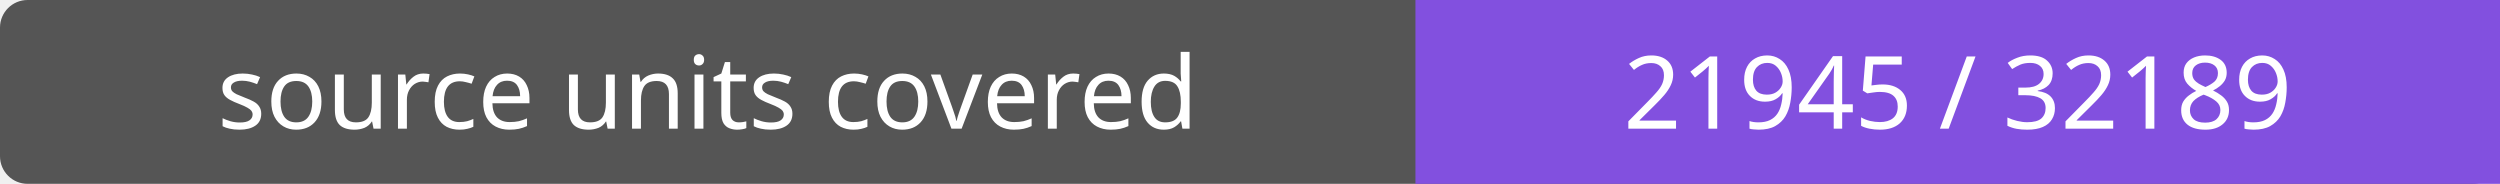
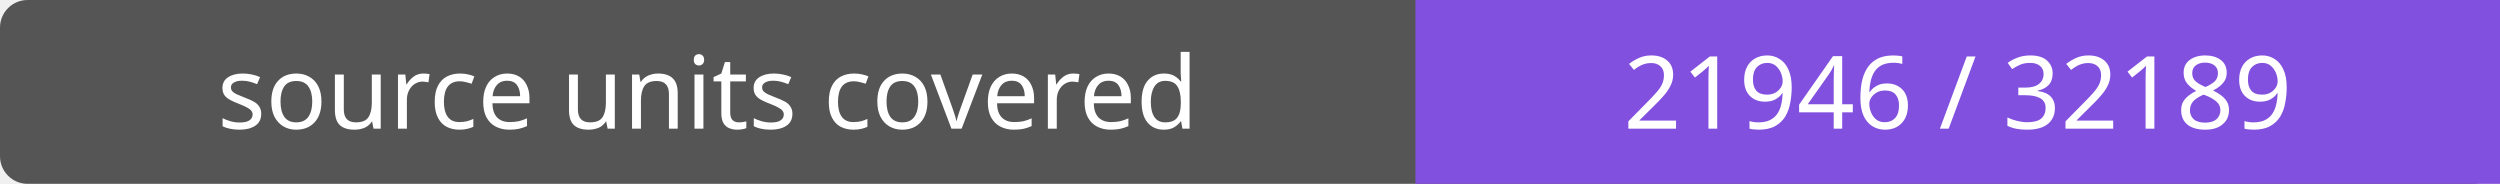
- <svg xmlns="http://www.w3.org/2000/svg" width="272" height="20" role="img" aria-label="source units covered: 21945 / 32189">
+ <svg xmlns="http://www.w3.org/2000/svg" width="272" height="20" role="img" aria-label="source units covered: 21946 / 32189">
  <rect width="272" height="20" rx="3" fill="#555" />
  <path fill="#8250df" d="M154 0h118v20H154z" />
  <g fill="#fff" text-anchor="middle" font-family="Verdana,sans-serif" font-size="11">
    <text x="77.0" y="14">source units covered</text>
-     <text x="213.0" y="14">21945 / 32189</text>
+     <text x="213.0" y="14">21946 / 32189</text>
  </g>
</svg>
